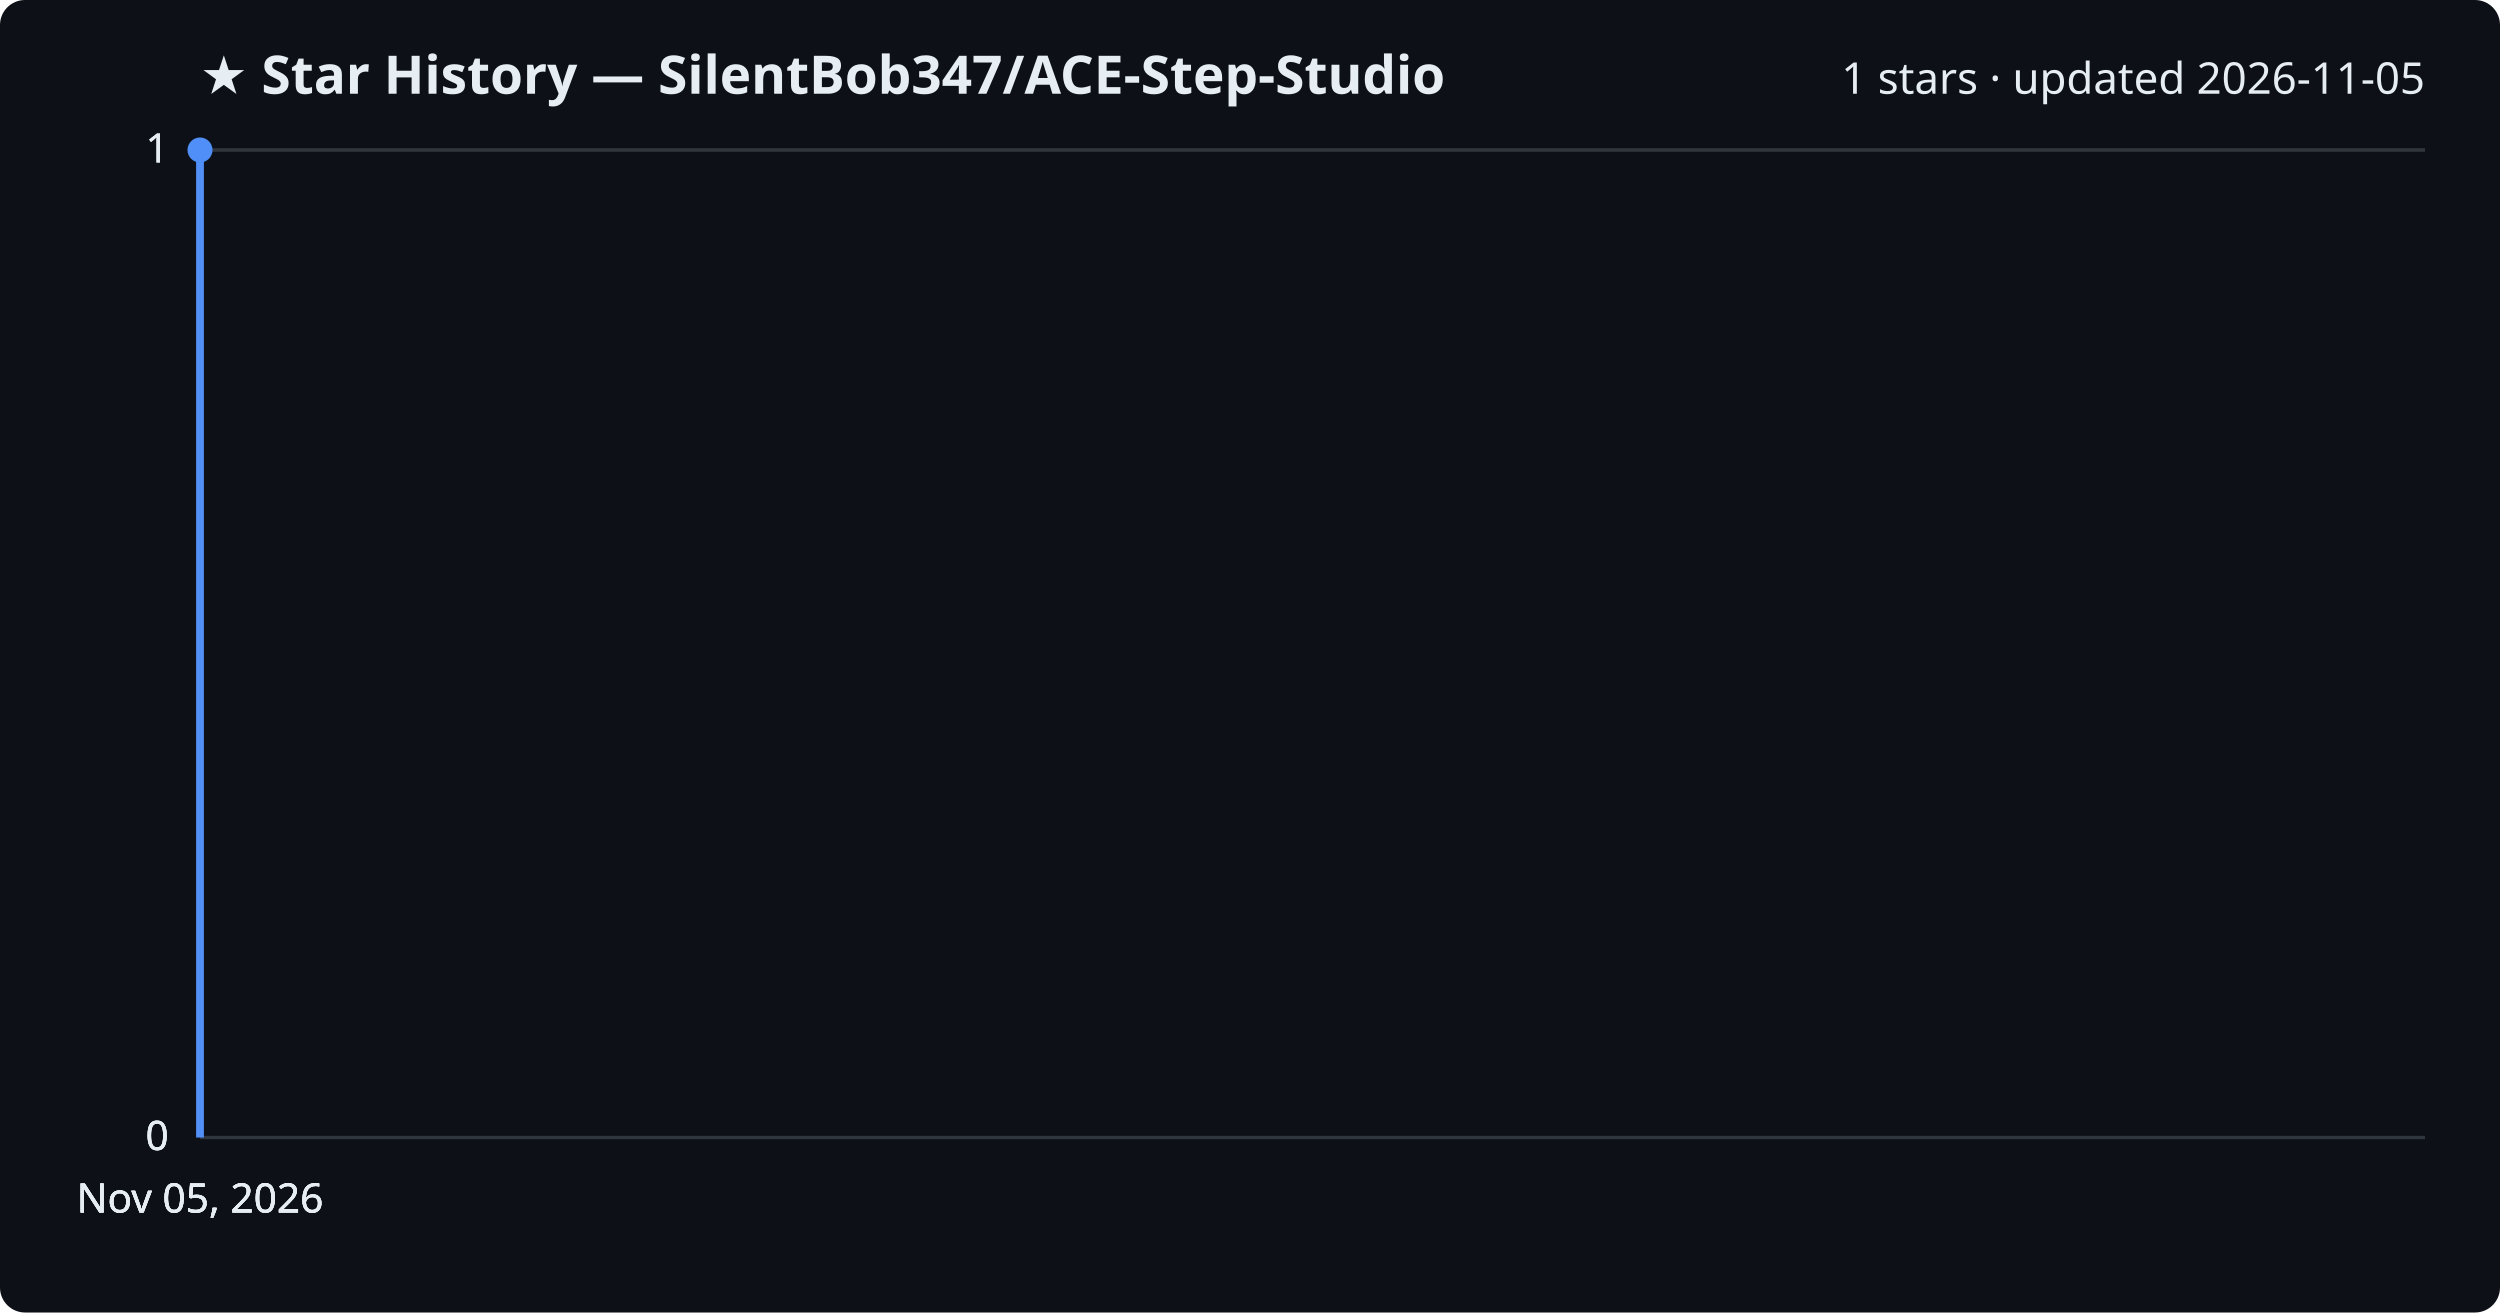
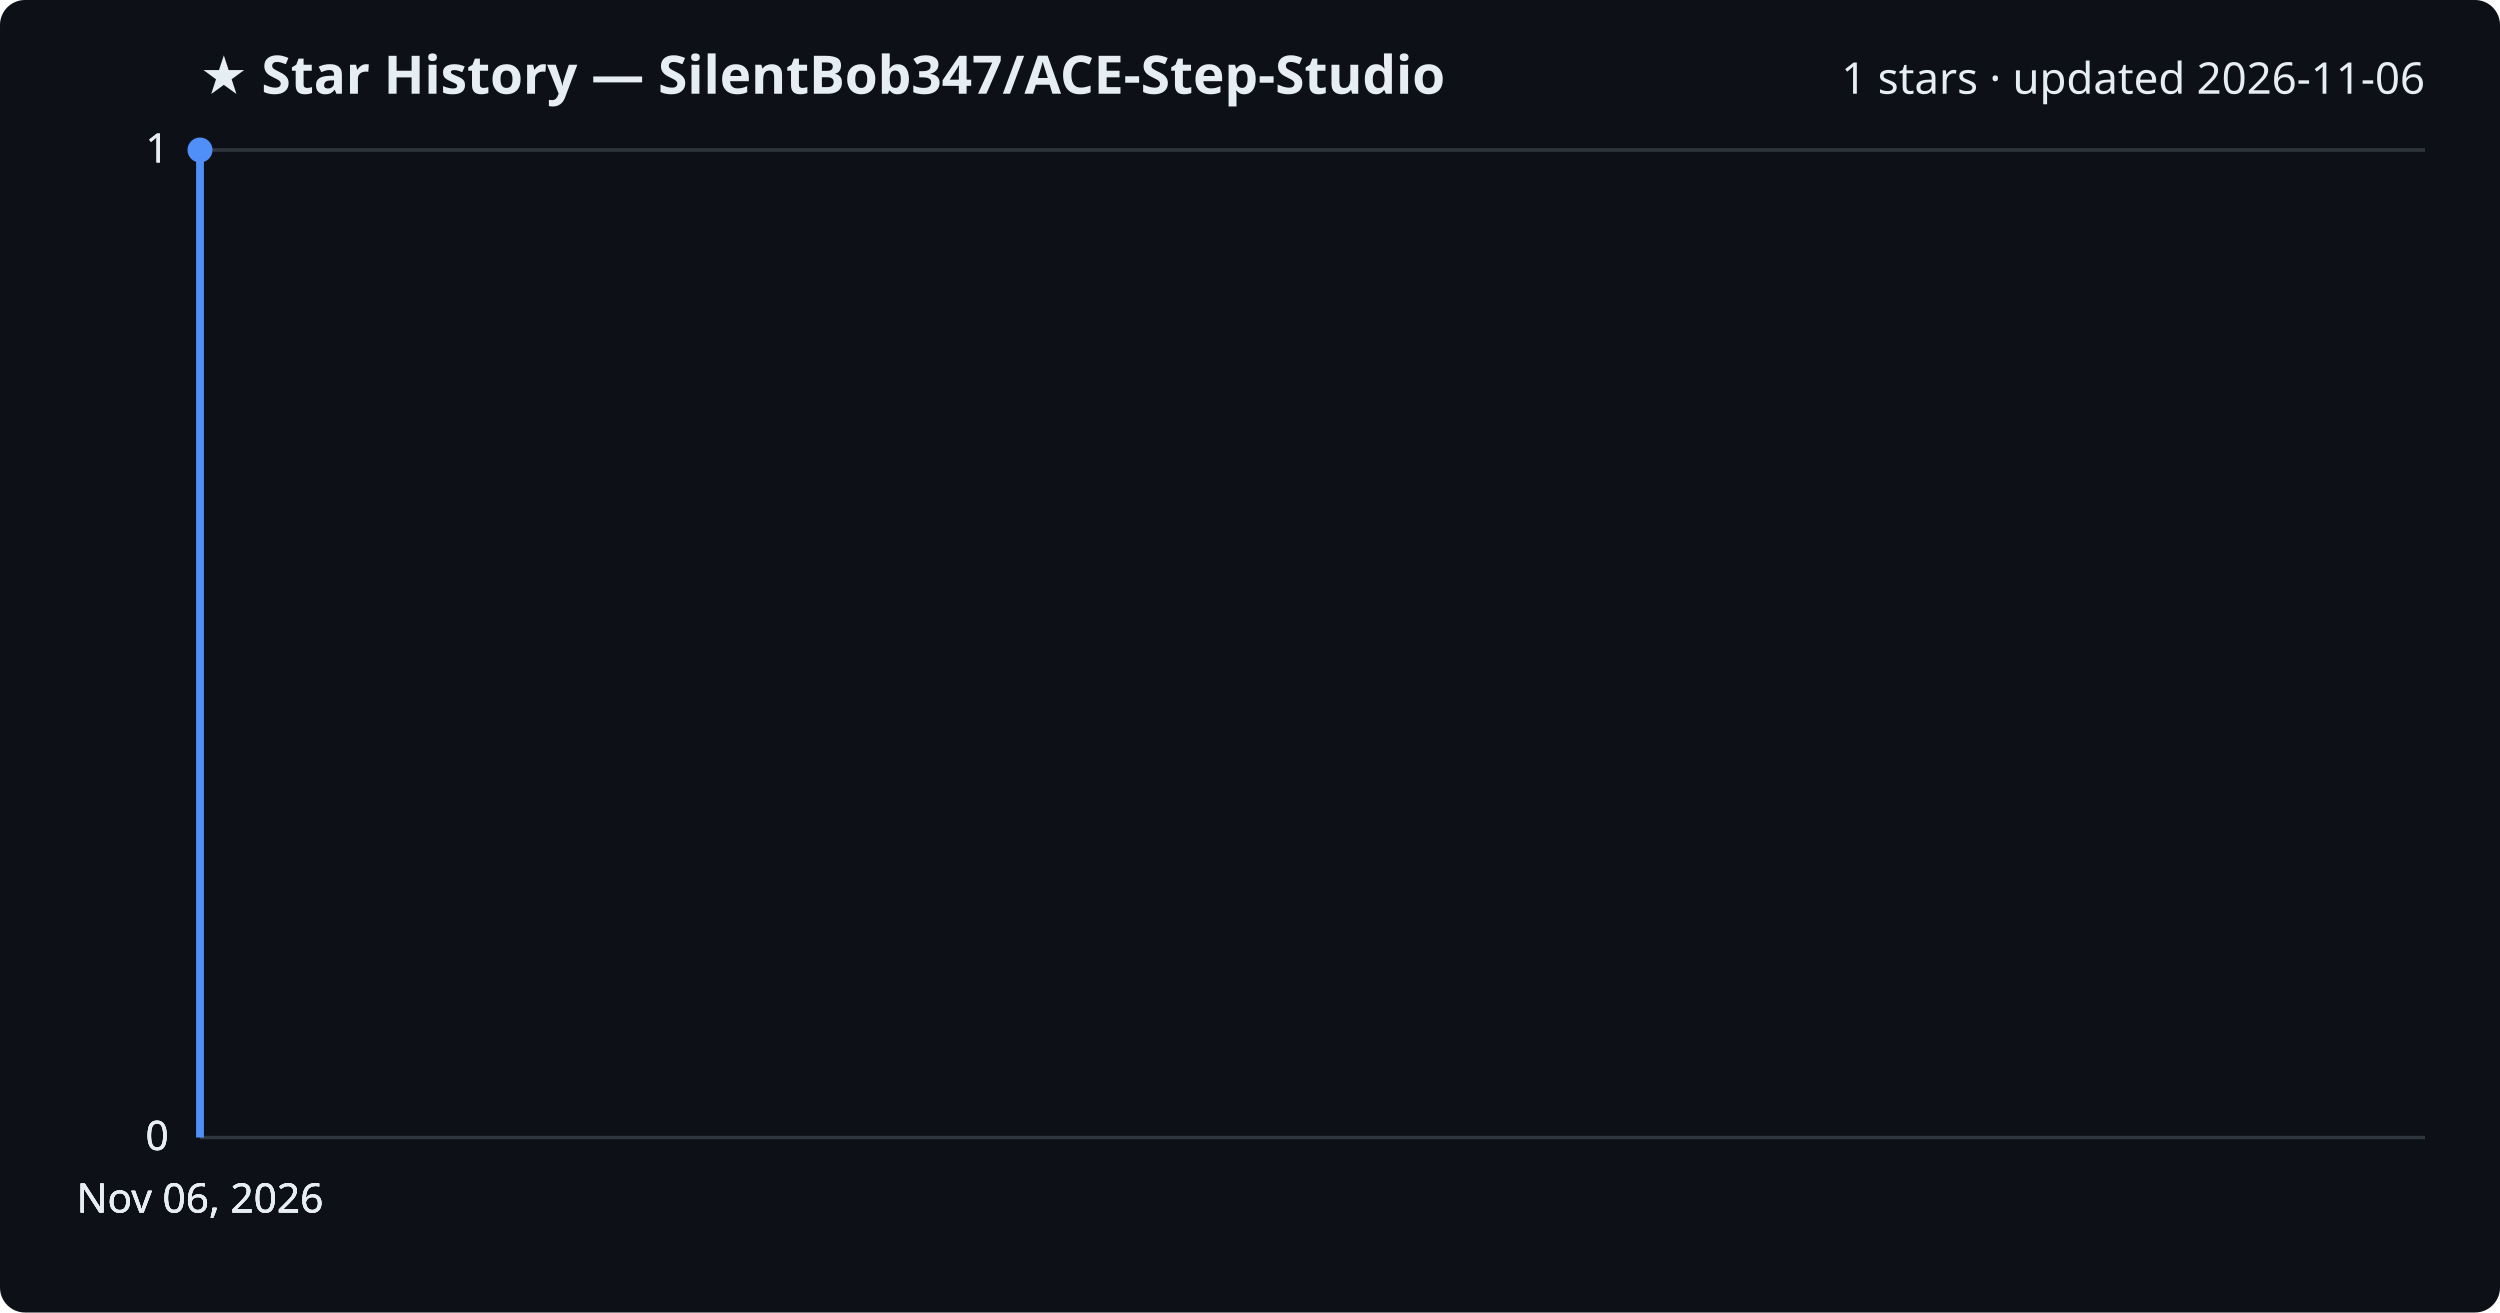
<svg xmlns="http://www.w3.org/2000/svg" viewBox="0 0 800 420" font-family="Segoe UI, sans-serif">
  <rect width="800" height="420" fill="#0d1117" rx="8" />
  <text x="64" y="30" fill="#e6edf3" font-size="17" font-weight="700">★ Star History — SilentBob347/ACE-Step-Studio</text>
-   <text x="776" y="30" fill="#e6edf3" font-size="14" text-anchor="end">1 stars · updated 2026-11-05</text>
+   <text x="776" y="30" fill="#e6edf3" font-size="14" text-anchor="end">1 stars · updated 2026-11-06</text>
  <line x1="64" y1="364.0" x2="776" y2="364.0" stroke="#30363d" stroke-width="1" />
  <text x="54" y="368.0" fill="#e6edf3" font-size="13" text-anchor="end">0</text>
  <line x1="64" y1="364.0" x2="776" y2="364.0" stroke="#30363d" stroke-width="1" />
  <text x="54" y="368.0" fill="#e6edf3" font-size="13" text-anchor="end">0</text>
  <line x1="64" y1="364.0" x2="776" y2="364.0" stroke="#30363d" stroke-width="1" />
  <text x="54" y="368.0" fill="#e6edf3" font-size="13" text-anchor="end">0</text>
  <line x1="64" y1="48.0" x2="776" y2="48.0" stroke="#30363d" stroke-width="1" />
  <text x="54" y="52.0" fill="#e6edf3" font-size="13" text-anchor="end">1</text>
  <line x1="64" y1="48.0" x2="776" y2="48.0" stroke="#30363d" stroke-width="1" />
  <text x="54" y="52.0" fill="#e6edf3" font-size="13" text-anchor="end">1</text>
  <path d="M64.0,364.0 L64.0,48.0 L64.0,48.0" fill="none" stroke="#4f8ff7" stroke-width="2.5" stroke-linejoin="round" />
  <circle cx="64.0" cy="48.0" r="4" fill="#4f8ff7" />
-   <text x="64.0" y="388" fill="#e6edf3" font-size="13" text-anchor="middle">Nov 05, 2026</text>
-   <text x="64.0" y="388" fill="#e6edf3" font-size="13" text-anchor="middle">Nov 05, 2026</text>
-   <text x="64.0" y="388" fill="#e6edf3" font-size="13" text-anchor="middle">Nov 05, 2026</text>
-   <text x="64.0" y="388" fill="#e6edf3" font-size="13" text-anchor="middle">Nov 05, 2026</text>
+   <text x="64.0" y="388" fill="#e6edf3" font-size="13" text-anchor="middle">Nov 06, 2026</text>
+   <text x="64.0" y="388" fill="#e6edf3" font-size="13" text-anchor="middle">Nov 06, 2026</text>
+   <text x="64.0" y="388" fill="#e6edf3" font-size="13" text-anchor="middle">Nov 06, 2026</text>
+   <text x="64.0" y="388" fill="#e6edf3" font-size="13" text-anchor="middle">Nov 06, 2026</text>
</svg>
